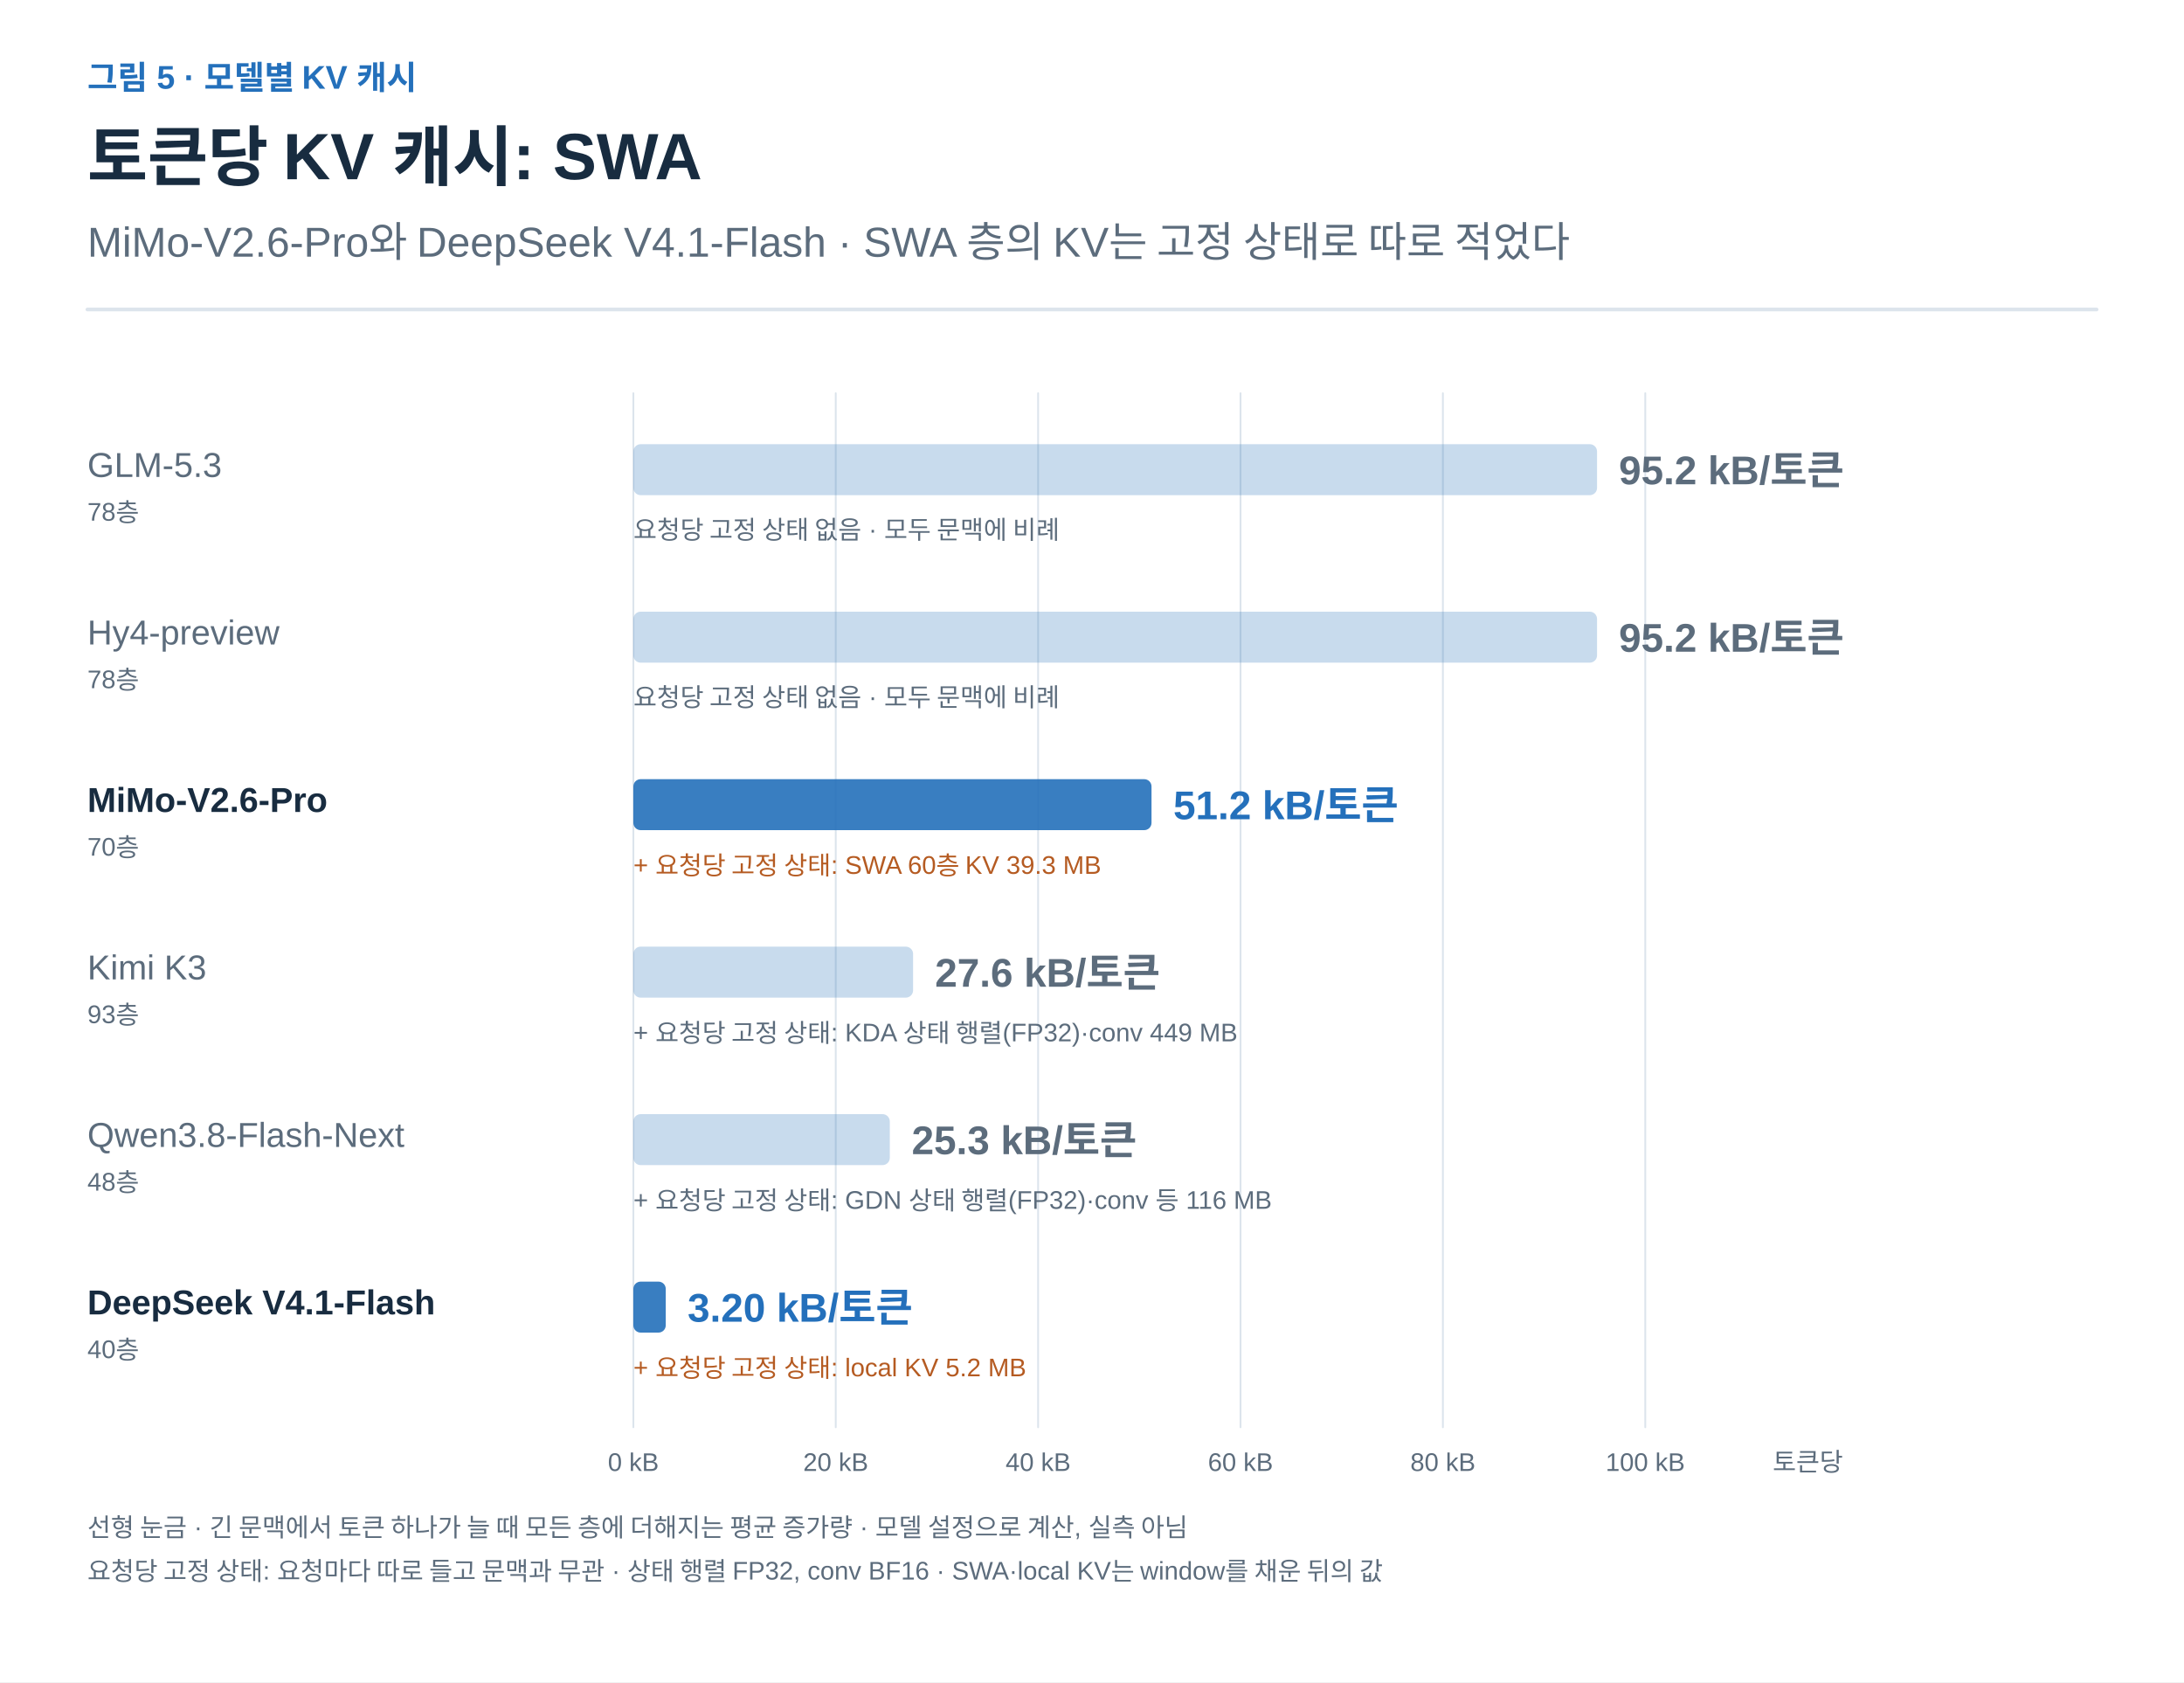
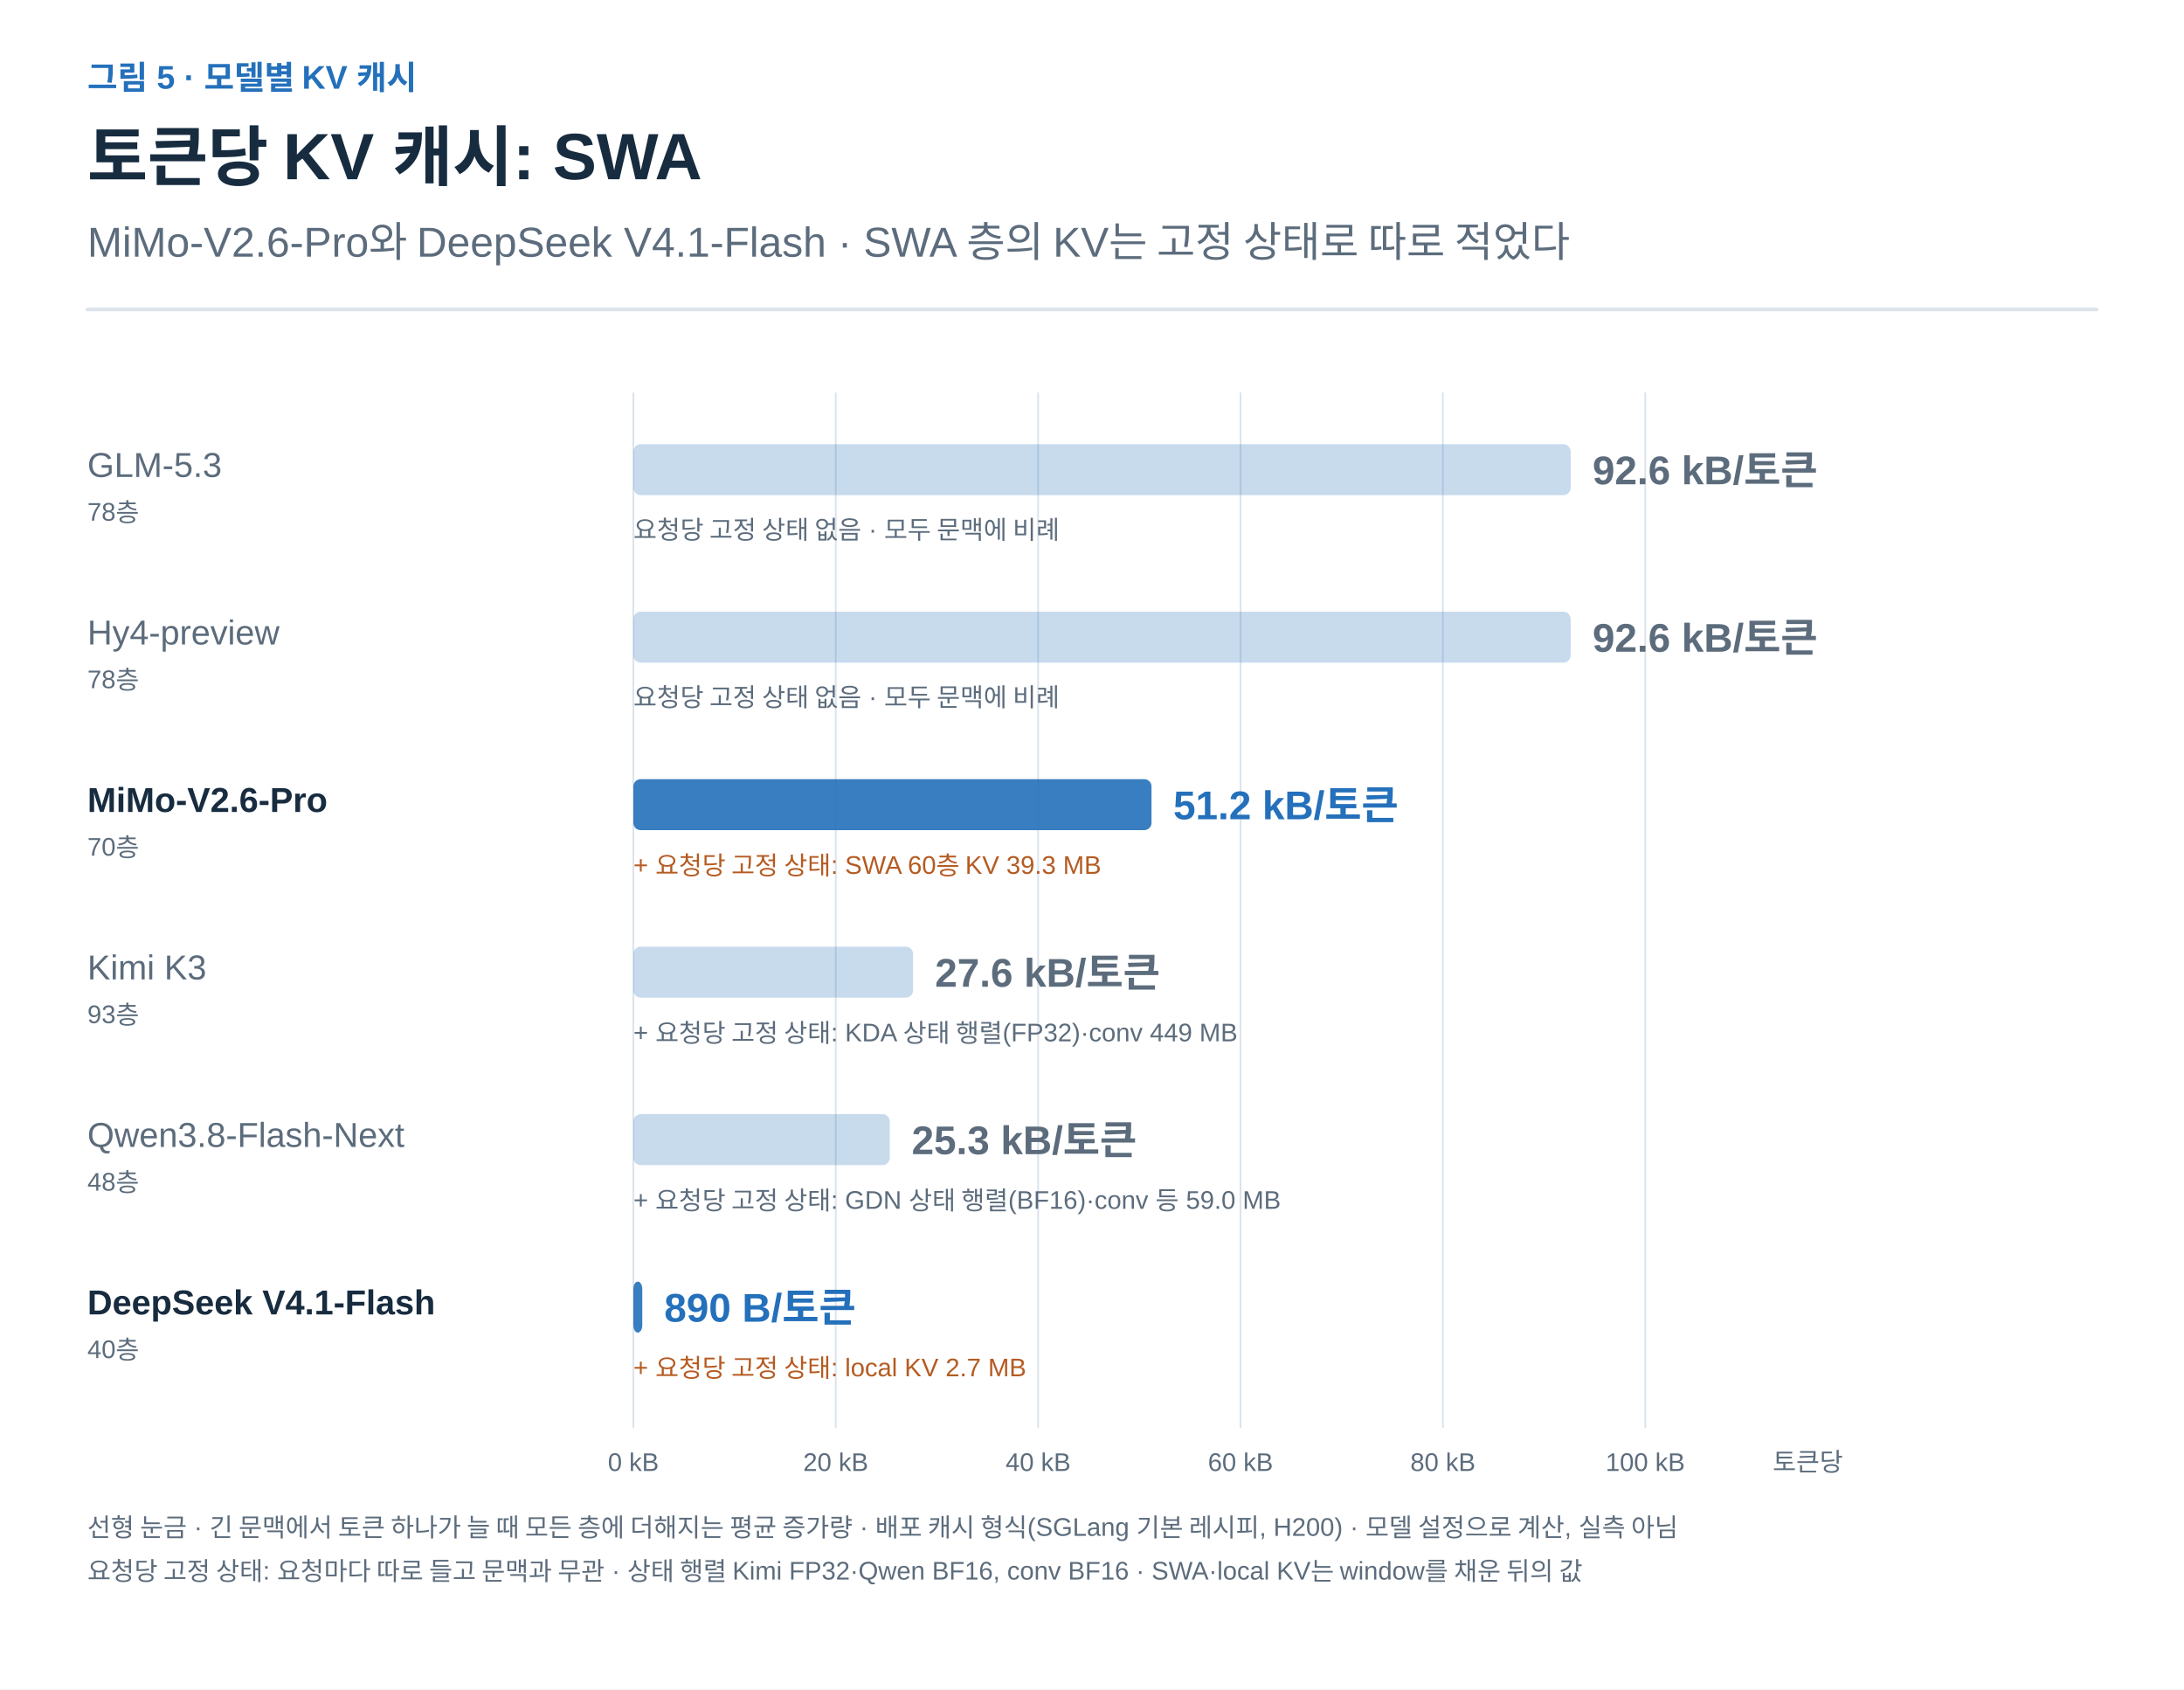
- <svg xmlns="http://www.w3.org/2000/svg" width="1200" height="924" viewBox="0 0 1200 924" role="img" aria-labelledby="title desc">
+ <svg xmlns="http://www.w3.org/2000/svg" width="1200" height="928" viewBox="0 0 1200 928" role="img" aria-labelledby="title desc">
  <defs>
    <marker id="arrow-ink" viewBox="0 0 10 10" refX="8" refY="5" markerWidth="6" markerHeight="6" orient="auto">
      <path d="M1 1 L9 5 L1 9" fill="none" stroke="#182C40" stroke-width="1.6" />
    </marker>
    <marker id="arrow-muted" viewBox="0 0 10 10" refX="8" refY="5" markerWidth="6" markerHeight="6" orient="auto">
      <path d="M1 1 L9 5 L1 9" fill="none" stroke="#5C6C7C" stroke-width="1.6" />
    </marker>
    <marker id="arrow-line" viewBox="0 0 10 10" refX="8" refY="5" markerWidth="6" markerHeight="6" orient="auto">
      <path d="M1 1 L9 5 L1 9" fill="none" stroke="#DCE4EC" stroke-width="1.6" />
    </marker>
    <marker id="arrow-paper" viewBox="0 0 10 10" refX="8" refY="5" markerWidth="6" markerHeight="6" orient="auto">
      <path d="M1 1 L9 5 L1 9" fill="none" stroke="#FFFFFF" stroke-width="1.6" />
    </marker>
    <marker id="arrow-blue" viewBox="0 0 10 10" refX="8" refY="5" markerWidth="6" markerHeight="6" orient="auto">
      <path d="M1 1 L9 5 L1 9" fill="none" stroke="#2470BB" stroke-width="1.6" />
    </marker>
    <marker id="arrow-teal" viewBox="0 0 10 10" refX="8" refY="5" markerWidth="6" markerHeight="6" orient="auto">
      <path d="M1 1 L9 5 L1 9" fill="none" stroke="#287D78" stroke-width="1.6" />
    </marker>
    <marker id="arrow-orange" viewBox="0 0 10 10" refX="8" refY="5" markerWidth="6" markerHeight="6" orient="auto">
      <path d="M1 1 L9 5 L1 9" fill="none" stroke="#B55B22" stroke-width="1.6" />
    </marker>
    <marker id="arrow-purple" viewBox="0 0 10 10" refX="8" refY="5" markerWidth="6" markerHeight="6" orient="auto">
      <path d="M1 1 L9 5 L1 9" fill="none" stroke="#7954A3" stroke-width="1.6" />
    </marker>
    <marker id="arrow-gray" viewBox="0 0 10 10" refX="8" refY="5" markerWidth="6" markerHeight="6" orient="auto">
      <path d="M1 1 L9 5 L1 9" fill="none" stroke="#657789" stroke-width="1.6" />
    </marker>
    <marker id="arrow-red" viewBox="0 0 10 10" refX="8" refY="5" markerWidth="6" markerHeight="6" orient="auto">
      <path d="M1 1 L9 5 L1 9" fill="none" stroke="#B34242" stroke-width="1.6" />
    </marker>
    <marker id="arrow-indigo" viewBox="0 0 10 10" refX="8" refY="5" markerWidth="6" markerHeight="6" orient="auto">
      <path d="M1 1 L9 5 L1 9" fill="none" stroke="#4C60A8" stroke-width="1.6" />
    </marker>
    <marker id="arrow-slate" viewBox="0 0 10 10" refX="8" refY="5" markerWidth="6" markerHeight="6" orient="auto">
      <path d="M1 1 L9 5 L1 9" fill="none" stroke="#8191A0" stroke-width="1.6" />
    </marker>
    <marker id="arrow-surface" viewBox="0 0 10 10" refX="8" refY="5" markerWidth="6" markerHeight="6" orient="auto">
      <path d="M1 1 L9 5 L1 9" fill="none" stroke="#F8FAFC" stroke-width="1.6" />
    </marker>
  </defs>
  <style>text{font-family:Arial,"Apple SD Gothic Neo","Noto Sans KR",sans-serif}text[font-family]{font-family:Menlo,Consolas,monospace}path{stroke-linecap:round;stroke-linejoin:round}</style>
  <rect width="100%" height="100%" fill="white" />
  <text x="48" y="49" fill="#2470BB" font-size="18" font-weight="600" text-anchor="start" data-max-width="1104">그림 5 · 모델별 KV 캐시</text>
  <text x="48" y="99" fill="#182C40" font-size="36" font-weight="700" text-anchor="start" data-max-width="1104">토큰당 KV 캐시: SWA</text>
  <text x="48" y="141" fill="#5C6C7C" font-size="23" font-weight="400" text-anchor="start" data-max-width="1104">MiMo-V2.6-Pro와 DeepSeek V4.1-Flash · SWA 층의 KV는 고정 상태로 따로 적었다</text>
  <path d="M48,170 H1152" stroke="#DCE4EC" stroke-width="2" />
  <g transform="translate(48 206) scale(1)" data-panel="1">
    <path d="M856 10 L856 578" stroke="#DCE4EC" stroke-width="1" fill="none" />
    <path d="M744.8 10 L744.8 578" stroke="#DCE4EC" stroke-width="1" fill="none" />
    <path d="M633.6 10 L633.6 578" stroke="#DCE4EC" stroke-width="1" fill="none" />
    <path d="M522.4 10 L522.4 578" stroke="#DCE4EC" stroke-width="1" fill="none" />
    <path d="M411.2 10 L411.2 578" stroke="#DCE4EC" stroke-width="1" fill="none" />
    <path d="M300 10 L300 578" stroke="#DCE4EC" stroke-width="1" fill="none" />
    <text x="0" y="56" fill="#5C6C7C" font-size="19" font-weight="400" text-anchor="start" data-max-width="280">GLM-5.3</text>
    <text x="0" y="80" fill="#5C6C7C" font-size="14" font-weight="400" text-anchor="start" data-max-width="280">78층</text>
-     <rect x="300" y="38" width="529.5" height="28" rx="4" fill="#2470BB" fill-opacity="0.25" />
-     <text x="841.49" y="60" fill="#5C6C7C" font-size="22" font-weight="700" text-anchor="start" data-max-width="220">95.2 kB/토큰</text>
+     <rect x="300" y="38" width="515.0" height="28" rx="4" fill="#2470BB" fill-opacity="0.25" />
+     <text x="827.012" y="60" fill="#5C6C7C" font-size="22" font-weight="700" text-anchor="start" data-max-width="220">92.6 kB/토큰</text>
    <text x="300" y="90" fill="#5C6C7C" font-size="14" font-weight="400" text-anchor="start" data-max-width="804">요청당 고정 상태 없음 · 모두 문맥에 비례</text>
    <text x="0" y="148" fill="#5C6C7C" font-size="19" font-weight="400" text-anchor="start" data-max-width="280">Hy4-preview</text>
    <text x="0" y="172" fill="#5C6C7C" font-size="14" font-weight="400" text-anchor="start" data-max-width="280">78층</text>
-     <rect x="300" y="130" width="529.5" height="28" rx="4" fill="#2470BB" fill-opacity="0.25" />
-     <text x="841.49" y="152" fill="#5C6C7C" font-size="22" font-weight="700" text-anchor="start" data-max-width="220">95.2 kB/토큰</text>
+     <rect x="300" y="130" width="515.0" height="28" rx="4" fill="#2470BB" fill-opacity="0.25" />
+     <text x="827.012" y="152" fill="#5C6C7C" font-size="22" font-weight="700" text-anchor="start" data-max-width="220">92.6 kB/토큰</text>
    <text x="300" y="182" fill="#5C6C7C" font-size="14" font-weight="400" text-anchor="start" data-max-width="804">요청당 고정 상태 없음 · 모두 문맥에 비례</text>
    <text x="0" y="240" fill="#182C40" font-size="19" font-weight="700" text-anchor="start" data-max-width="280">MiMo-V2.6-Pro</text>
    <text x="0" y="264" fill="#5C6C7C" font-size="14" font-weight="400" text-anchor="start" data-max-width="280">70층</text>
    <rect x="300" y="222" width="284.7" height="28" rx="4" fill="#2470BB" fill-opacity="0.9" />
    <text x="596.672" y="244" fill="#2470BB" font-size="22" font-weight="700" text-anchor="start" data-max-width="220">51.2 kB/토큰</text>
    <text x="300" y="274" fill="#B55B22" font-size="14" font-weight="400" text-anchor="start" data-max-width="804">+ 요청당 고정 상태: SWA 60층 KV 39.3 MB</text>
    <text x="0" y="332" fill="#5C6C7C" font-size="19" font-weight="400" text-anchor="start" data-max-width="280">Kimi K3</text>
    <text x="0" y="356" fill="#5C6C7C" font-size="14" font-weight="400" text-anchor="start" data-max-width="280">93층</text>
    <rect x="300" y="314" width="153.7" height="28" rx="4" fill="#2470BB" fill-opacity="0.25" />
    <text x="465.723" y="336" fill="#5C6C7C" font-size="22" font-weight="700" text-anchor="start" data-max-width="220">27.6 kB/토큰</text>
    <text x="300" y="366" fill="#5C6C7C" font-size="14" font-weight="400" text-anchor="start" data-max-width="804">+ 요청당 고정 상태: KDA 상태 행렬(FP32)·conv 449 MB</text>
    <text x="0" y="424" fill="#5C6C7C" font-size="19" font-weight="400" text-anchor="start" data-max-width="280">Qwen3.8-Flash-Next</text>
    <text x="0" y="448" fill="#5C6C7C" font-size="14" font-weight="400" text-anchor="start" data-max-width="280">48층</text>
    <rect x="300" y="406" width="140.9" height="28" rx="4" fill="#2470BB" fill-opacity="0.25" />
    <text x="452.913" y="428" fill="#5C6C7C" font-size="22" font-weight="700" text-anchor="start" data-max-width="220">25.3 kB/토큰</text>
-     <text x="300" y="458" fill="#5C6C7C" font-size="14" font-weight="400" text-anchor="start" data-max-width="804">+ 요청당 고정 상태: GDN 상태 행렬(FP32)·conv 등 116 MB</text>
+     <text x="300" y="458" fill="#5C6C7C" font-size="14" font-weight="400" text-anchor="start" data-max-width="804">+ 요청당 고정 상태: GDN 상태 행렬(BF16)·conv 등 59.0 MB</text>
    <text x="0" y="516" fill="#182C40" font-size="19" font-weight="700" text-anchor="start" data-max-width="280">DeepSeek V4.1-Flash</text>
    <text x="0" y="540" fill="#5C6C7C" font-size="14" font-weight="400" text-anchor="start" data-max-width="280">40층</text>
-     <rect x="300" y="498" width="17.8" height="28" rx="4" fill="#2470BB" fill-opacity="0.9" />
-     <text x="329.792" y="520" fill="#2470BB" font-size="22" font-weight="700" text-anchor="start" data-max-width="220">3.20 kB/토큰</text>
-     <text x="300" y="550" fill="#B55B22" font-size="14" font-weight="400" text-anchor="start" data-max-width="804">+ 요청당 고정 상태: local KV 5.2 MB</text>
+     <rect x="300" y="498" width="4.9" height="28" rx="4" fill="#2470BB" fill-opacity="0.9" />
+     <text x="316.948" y="520" fill="#2470BB" font-size="22" font-weight="700" text-anchor="start" data-max-width="220">890 B/토큰</text>
+     <text x="300" y="550" fill="#B55B22" font-size="14" font-weight="400" text-anchor="start" data-max-width="804">+ 요청당 고정 상태: local KV 2.7 MB</text>
    <text x="300" y="602" fill="#5C6C7C" font-size="14" font-weight="400" text-anchor="middle" data-max-width="80">0 kB</text>
    <text x="411.2" y="602" fill="#5C6C7C" font-size="14" font-weight="400" text-anchor="middle" data-max-width="80">20 kB</text>
    <text x="522.4" y="602" fill="#5C6C7C" font-size="14" font-weight="400" text-anchor="middle" data-max-width="80">40 kB</text>
    <text x="633.6" y="602" fill="#5C6C7C" font-size="14" font-weight="400" text-anchor="middle" data-max-width="80">60 kB</text>
    <text x="744.8" y="602" fill="#5C6C7C" font-size="14" font-weight="400" text-anchor="middle" data-max-width="80">80 kB</text>
    <text x="856" y="602" fill="#5C6C7C" font-size="14" font-weight="400" text-anchor="middle" data-max-width="80">100 kB</text>
    <text x="926" y="602" fill="#5C6C7C" font-size="14" font-weight="400" text-anchor="start" data-max-width="120">토큰당</text>
-     <text x="0" y="638" fill="#5C6C7C" font-size="14" font-weight="400" text-anchor="start" data-max-width="1104">선형 눈금 · 긴 문맥에서 토큰 하나가 늘 때 모든 층에 더해지는 평균 증가량 · 모델 설정으로 계산, 실측 아님</text>
-     <text x="0" y="662" fill="#5C6C7C" font-size="14" font-weight="400" text-anchor="start" data-max-width="1104">요청당 고정 상태: 요청마다 따로 들고 문맥과 무관 · 상태 행렬 FP32, conv BF16 · SWA·local KV는 window를 채운 뒤의 값</text>
+     <text x="0" y="638" fill="#5C6C7C" font-size="14" font-weight="400" text-anchor="start" data-max-width="1104">선형 눈금 · 긴 문맥에서 토큰 하나가 늘 때 모든 층에 더해지는 평균 증가량 · 배포 캐시 형식(SGLang 기본 레시피, H200) · 모델 설정으로 계산, 실측 아님</text>
+     <text x="0" y="662" fill="#5C6C7C" font-size="14" font-weight="400" text-anchor="start" data-max-width="1104">요청당 고정 상태: 요청마다 따로 들고 문맥과 무관 · 상태 행렬 Kimi FP32·Qwen BF16, conv BF16 · SWA·local KV는 window를 채운 뒤의 값</text>
  </g>
</svg>
